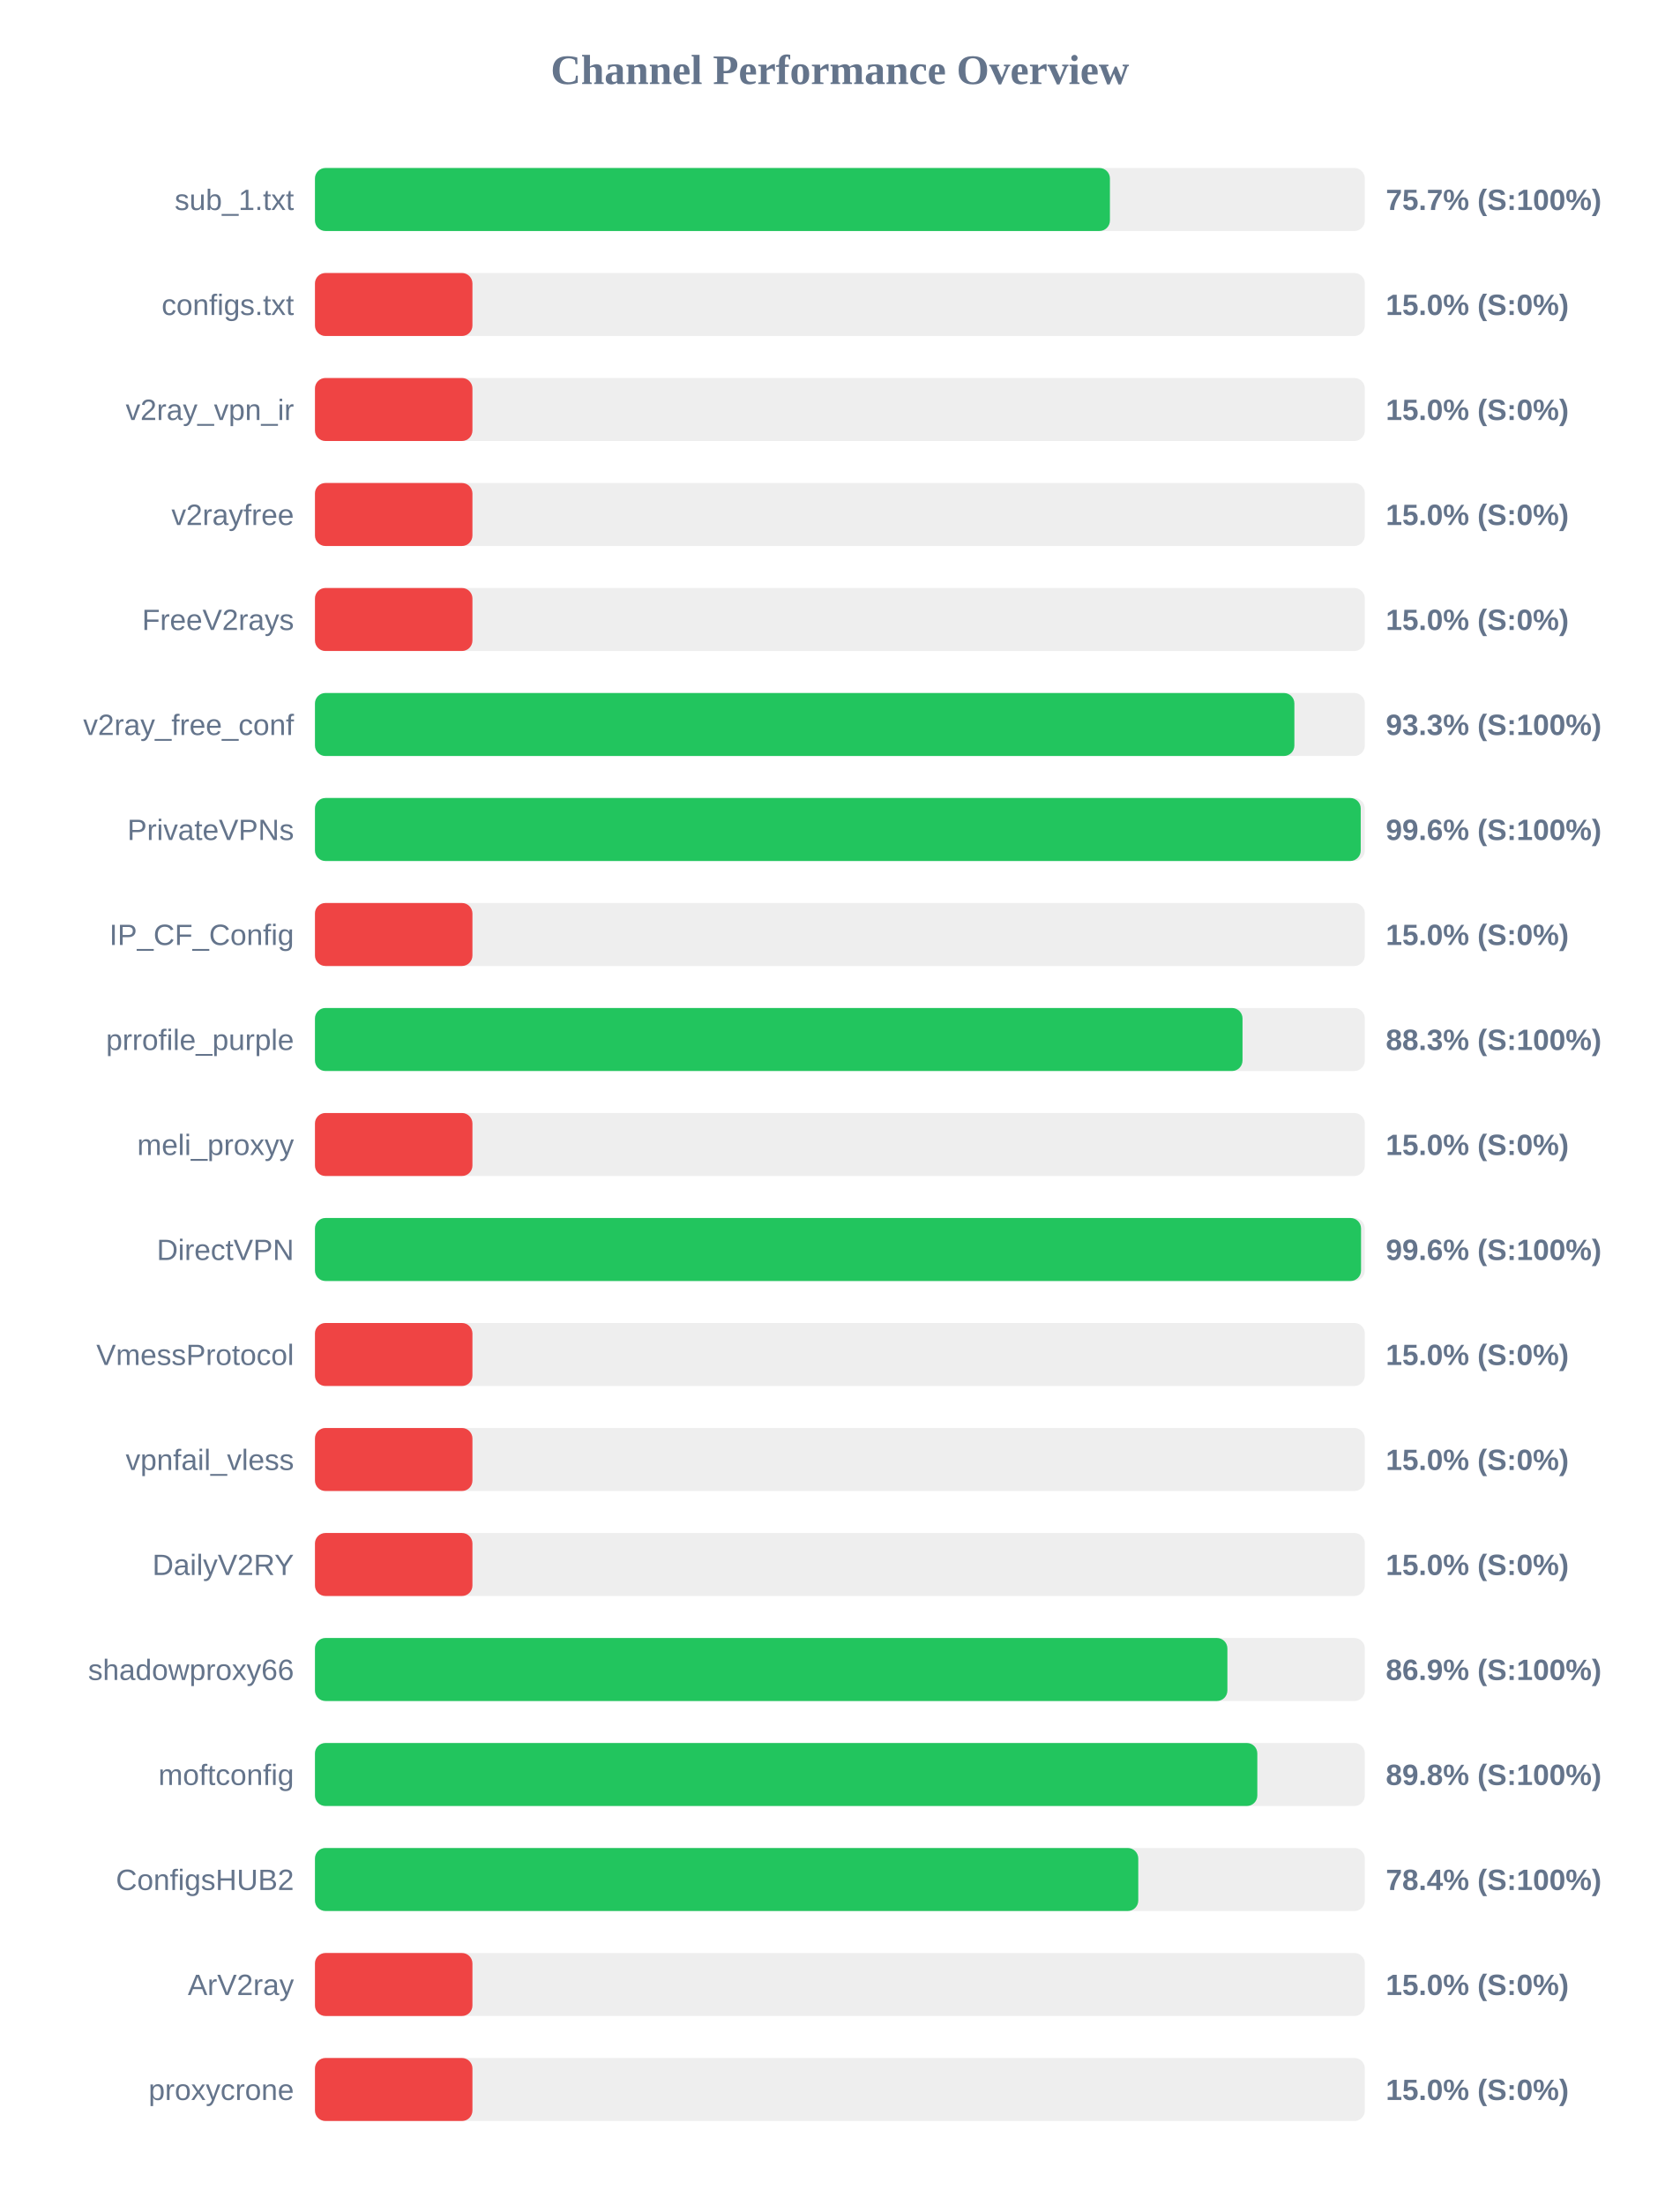
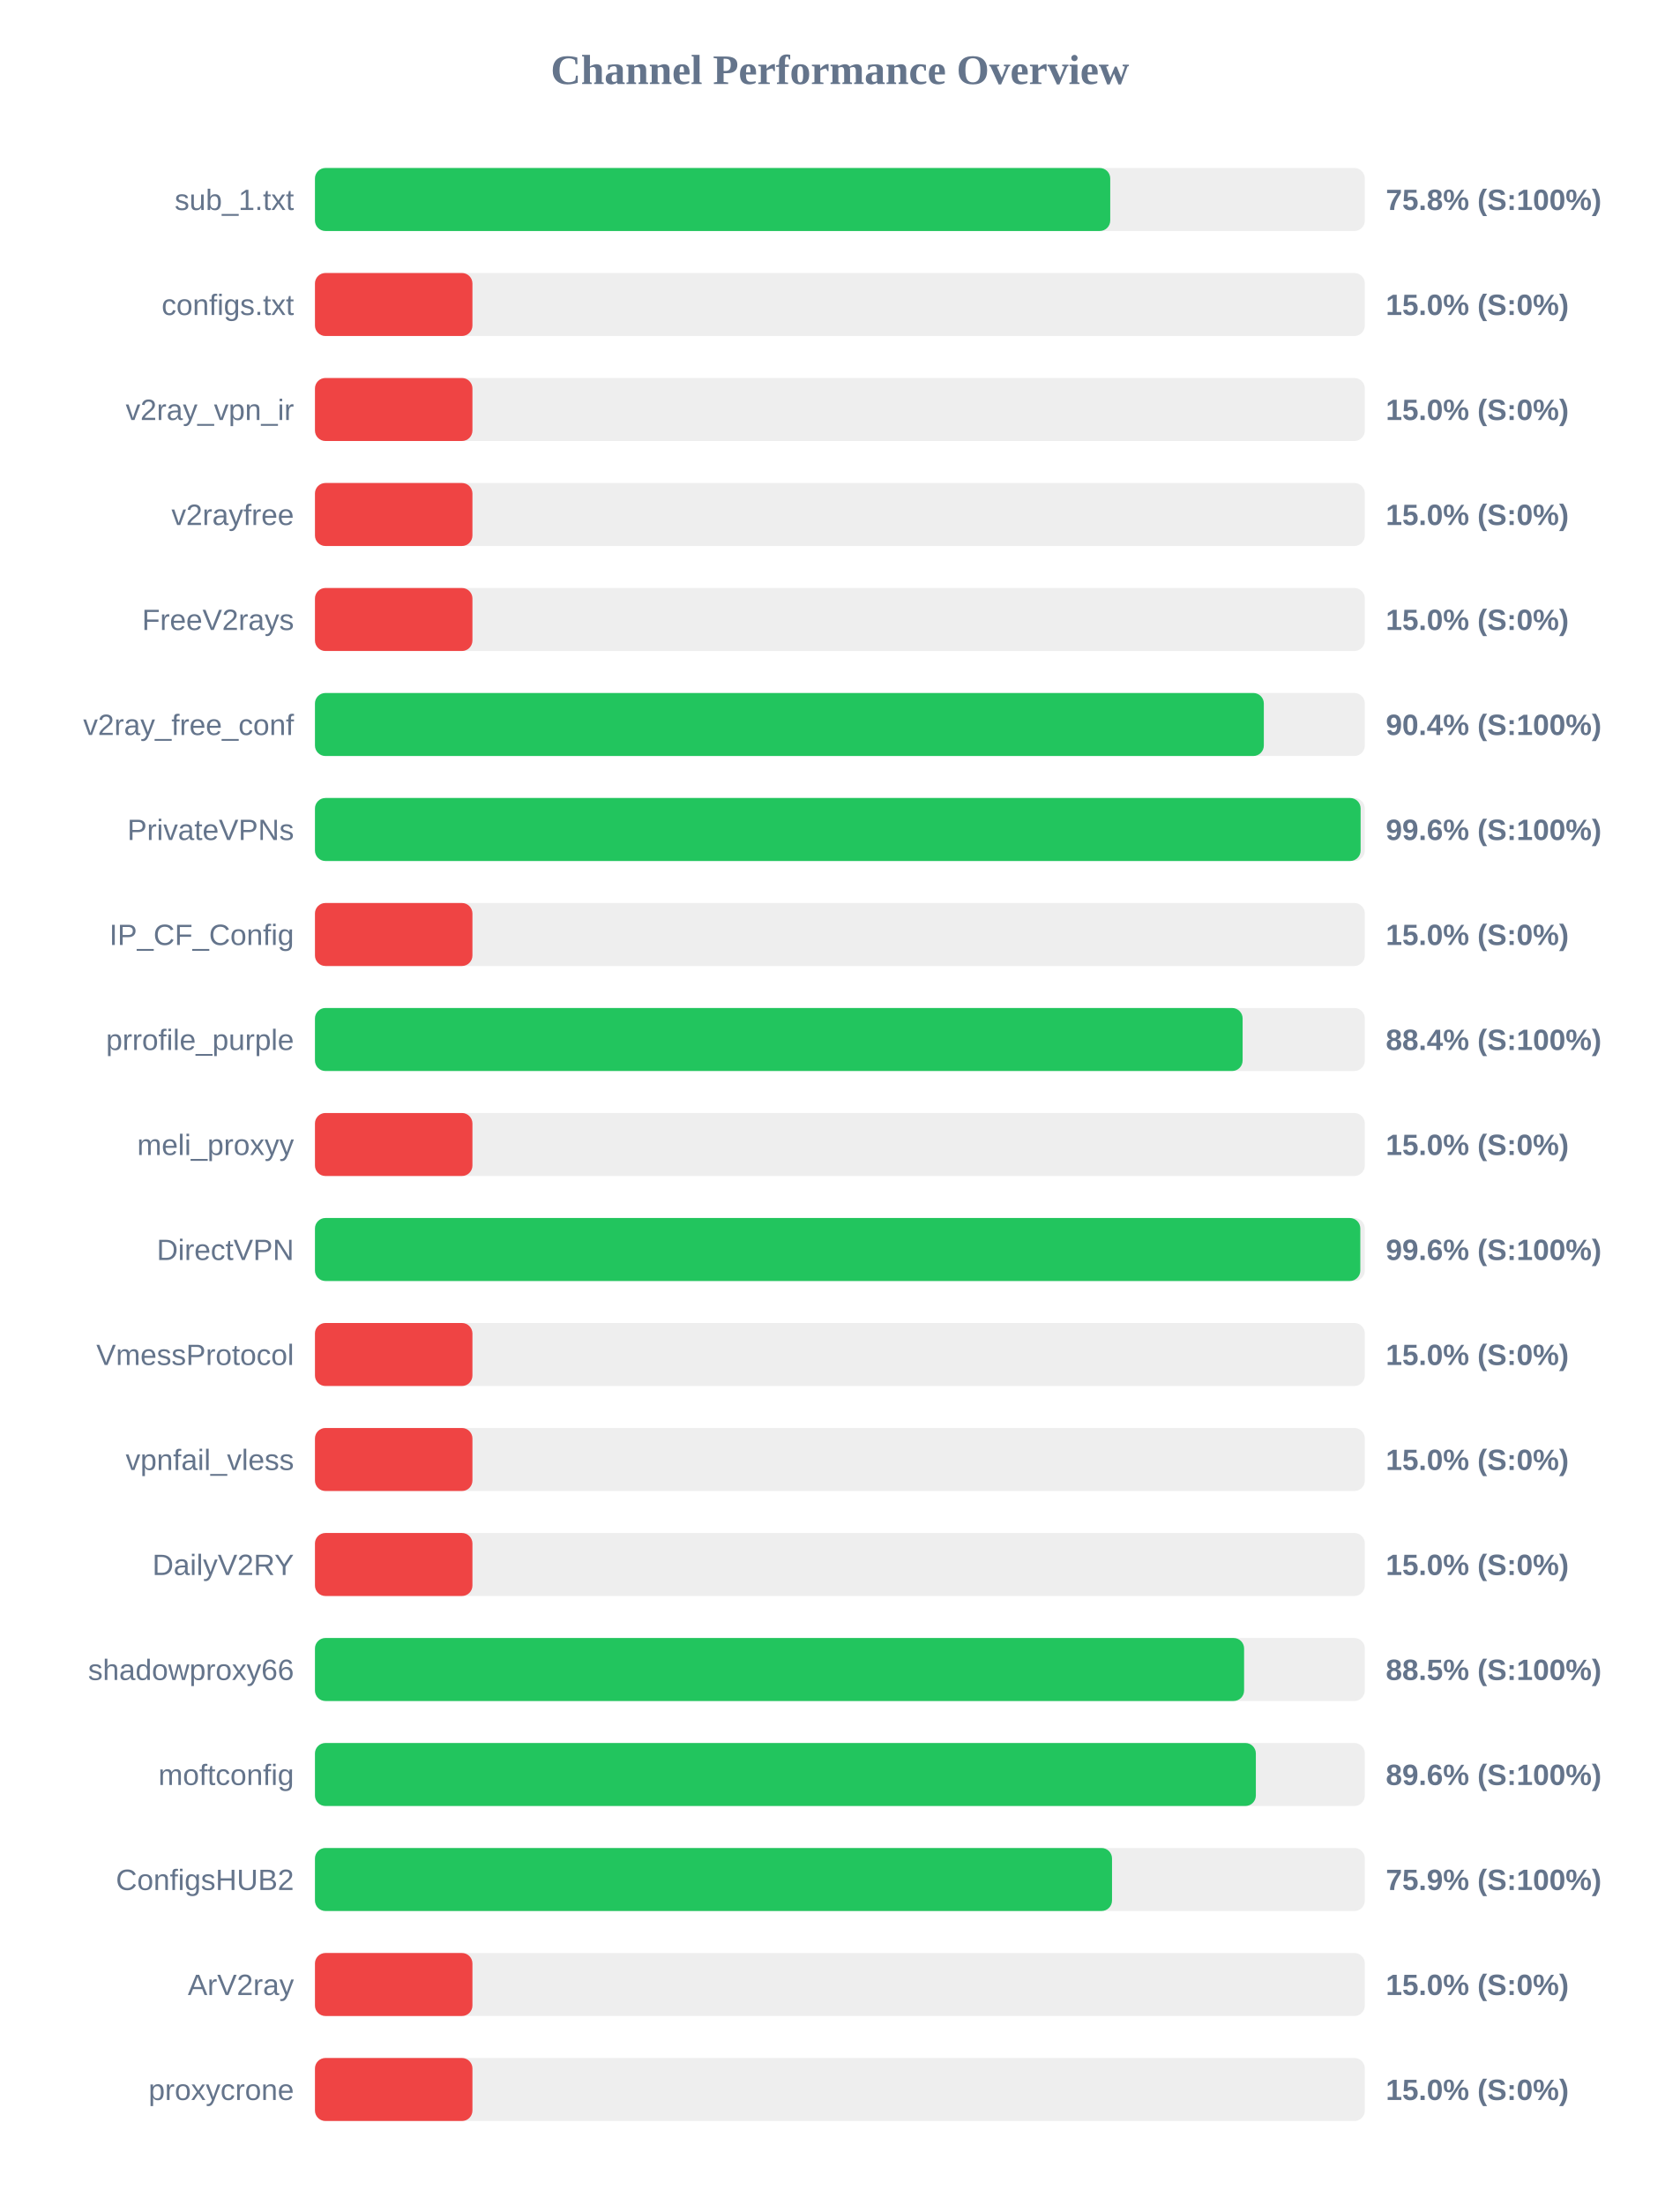
<svg xmlns="http://www.w3.org/2000/svg" width="800" height="1050" version="1.1">
  <style>
        .row { font: 14px Arial; fill: #64748b; }
        .score { font: bold 14px Arial; fill: #64748b; }
    </style>
  <text x="400" y="40" text-anchor="middle" font-size="20px" font-weight="bold" fill="#64748b">Channel Performance Overview</text>
  <rect x="150" y="80" width="500" height="30" fill="#eee" rx="5" />
-   <rect x="150" y="80" width="378.6" height="30" fill="#22c55e" rx="5" />
+   <rect x="150" y="80" width="378.75" height="30" fill="#22c55e" rx="5" />
  <text x="140" y="100" text-anchor="end" class="row">sub_1.txt</text>
-   <text x="660" y="100" text-anchor="start" class="score">75.7% (S:100%)</text>
+   <text x="660" y="100" text-anchor="start" class="score">75.8% (S:100%)</text>
  <rect x="150" y="130" width="500" height="30" fill="#eee" rx="5" />
  <rect x="150" y="130" width="75.0" height="30" fill="#ef4444" rx="5" />
  <text x="140" y="150" text-anchor="end" class="row">configs.txt</text>
  <text x="660" y="150" text-anchor="start" class="score">15.0% (S:0%)</text>
  <rect x="150" y="180" width="500" height="30" fill="#eee" rx="5" />
  <rect x="150" y="180" width="75.0" height="30" fill="#ef4444" rx="5" />
  <text x="140" y="200" text-anchor="end" class="row">v2ray_vpn_ir</text>
  <text x="660" y="200" text-anchor="start" class="score">15.0% (S:0%)</text>
  <rect x="150" y="230" width="500" height="30" fill="#eee" rx="5" />
  <rect x="150" y="230" width="75.0" height="30" fill="#ef4444" rx="5" />
  <text x="140" y="250" text-anchor="end" class="row">v2rayfree</text>
  <text x="660" y="250" text-anchor="start" class="score">15.0% (S:0%)</text>
  <rect x="150" y="280" width="500" height="30" fill="#eee" rx="5" />
  <rect x="150" y="280" width="75.0" height="30" fill="#ef4444" rx="5" />
  <text x="140" y="300" text-anchor="end" class="row">FreeV2rays</text>
  <text x="660" y="300" text-anchor="start" class="score">15.0% (S:0%)</text>
  <rect x="150" y="330" width="500" height="30" fill="#eee" rx="5" />
-   <rect x="150" y="330" width="466.45" height="30" fill="#22c55e" rx="5" />
+   <rect x="150" y="330" width="451.9" height="30" fill="#22c55e" rx="5" />
  <text x="140" y="350" text-anchor="end" class="row">v2ray_free_conf</text>
-   <text x="660" y="350" text-anchor="start" class="score">93.3% (S:100%)</text>
+   <text x="660" y="350" text-anchor="start" class="score">90.4% (S:100%)</text>
  <rect x="150" y="380" width="500" height="30" fill="#eee" rx="5" />
-   <rect x="150" y="380" width="498.05" height="30" fill="#22c55e" rx="5" />
+   <rect x="150" y="380" width="498.0" height="30" fill="#22c55e" rx="5" />
  <text x="140" y="400" text-anchor="end" class="row">PrivateVPNs</text>
  <text x="660" y="400" text-anchor="start" class="score">99.6% (S:100%)</text>
  <rect x="150" y="430" width="500" height="30" fill="#eee" rx="5" />
  <rect x="150" y="430" width="75.0" height="30" fill="#ef4444" rx="5" />
  <text x="140" y="450" text-anchor="end" class="row">IP_CF_Config</text>
  <text x="660" y="450" text-anchor="start" class="score">15.0% (S:0%)</text>
  <rect x="150" y="480" width="500" height="30" fill="#eee" rx="5" />
-   <rect x="150" y="480" width="441.75" height="30" fill="#22c55e" rx="5" />
+   <rect x="150" y="480" width="441.8" height="30" fill="#22c55e" rx="5" />
  <text x="140" y="500" text-anchor="end" class="row">prrofile_purple</text>
-   <text x="660" y="500" text-anchor="start" class="score">88.3% (S:100%)</text>
+   <text x="660" y="500" text-anchor="start" class="score">88.4% (S:100%)</text>
  <rect x="150" y="530" width="500" height="30" fill="#eee" rx="5" />
  <rect x="150" y="530" width="75.0" height="30" fill="#ef4444" rx="5" />
  <text x="140" y="550" text-anchor="end" class="row">meli_proxyy</text>
  <text x="660" y="550" text-anchor="start" class="score">15.0% (S:0%)</text>
  <rect x="150" y="580" width="500" height="30" fill="#eee" rx="5" />
-   <rect x="150" y="580" width="498.2" height="30" fill="#22c55e" rx="5" />
+   <rect x="150" y="580" width="497.85" height="30" fill="#22c55e" rx="5" />
  <text x="140" y="600" text-anchor="end" class="row">DirectVPN</text>
  <text x="660" y="600" text-anchor="start" class="score">99.6% (S:100%)</text>
  <rect x="150" y="630" width="500" height="30" fill="#eee" rx="5" />
  <rect x="150" y="630" width="75.0" height="30" fill="#ef4444" rx="5" />
  <text x="140" y="650" text-anchor="end" class="row">VmessProtocol</text>
  <text x="660" y="650" text-anchor="start" class="score">15.0% (S:0%)</text>
  <rect x="150" y="680" width="500" height="30" fill="#eee" rx="5" />
  <rect x="150" y="680" width="75.0" height="30" fill="#ef4444" rx="5" />
  <text x="140" y="700" text-anchor="end" class="row">vpnfail_vless</text>
  <text x="660" y="700" text-anchor="start" class="score">15.0% (S:0%)</text>
  <rect x="150" y="730" width="500" height="30" fill="#eee" rx="5" />
  <rect x="150" y="730" width="75.0" height="30" fill="#ef4444" rx="5" />
  <text x="140" y="750" text-anchor="end" class="row">DailyV2RY</text>
  <text x="660" y="750" text-anchor="start" class="score">15.0% (S:0%)</text>
  <rect x="150" y="780" width="500" height="30" fill="#eee" rx="5" />
-   <rect x="150" y="780" width="434.55" height="30" fill="#22c55e" rx="5" />
+   <rect x="150" y="780" width="442.5" height="30" fill="#22c55e" rx="5" />
  <text x="140" y="800" text-anchor="end" class="row">shadowproxy66</text>
-   <text x="660" y="800" text-anchor="start" class="score">86.9% (S:100%)</text>
+   <text x="660" y="800" text-anchor="start" class="score">88.5% (S:100%)</text>
  <rect x="150" y="830" width="500" height="30" fill="#eee" rx="5" />
-   <rect x="150" y="830" width="448.8" height="30" fill="#22c55e" rx="5" />
+   <rect x="150" y="830" width="448.1" height="30" fill="#22c55e" rx="5" />
  <text x="140" y="850" text-anchor="end" class="row">moftconfig</text>
-   <text x="660" y="850" text-anchor="start" class="score">89.8% (S:100%)</text>
+   <text x="660" y="850" text-anchor="start" class="score">89.6% (S:100%)</text>
  <rect x="150" y="880" width="500" height="30" fill="#eee" rx="5" />
-   <rect x="150" y="880" width="392.1" height="30" fill="#22c55e" rx="5" />
+   <rect x="150" y="880" width="379.6" height="30" fill="#22c55e" rx="5" />
  <text x="140" y="900" text-anchor="end" class="row">ConfigsHUB2</text>
-   <text x="660" y="900" text-anchor="start" class="score">78.4% (S:100%)</text>
+   <text x="660" y="900" text-anchor="start" class="score">75.9% (S:100%)</text>
  <rect x="150" y="930" width="500" height="30" fill="#eee" rx="5" />
  <rect x="150" y="930" width="75.0" height="30" fill="#ef4444" rx="5" />
  <text x="140" y="950" text-anchor="end" class="row">ArV2ray</text>
  <text x="660" y="950" text-anchor="start" class="score">15.0% (S:0%)</text>
  <rect x="150" y="980" width="500" height="30" fill="#eee" rx="5" />
  <rect x="150" y="980" width="75.0" height="30" fill="#ef4444" rx="5" />
  <text x="140" y="1000" text-anchor="end" class="row">proxycrone</text>
  <text x="660" y="1000" text-anchor="start" class="score">15.0% (S:0%)</text>
</svg>
